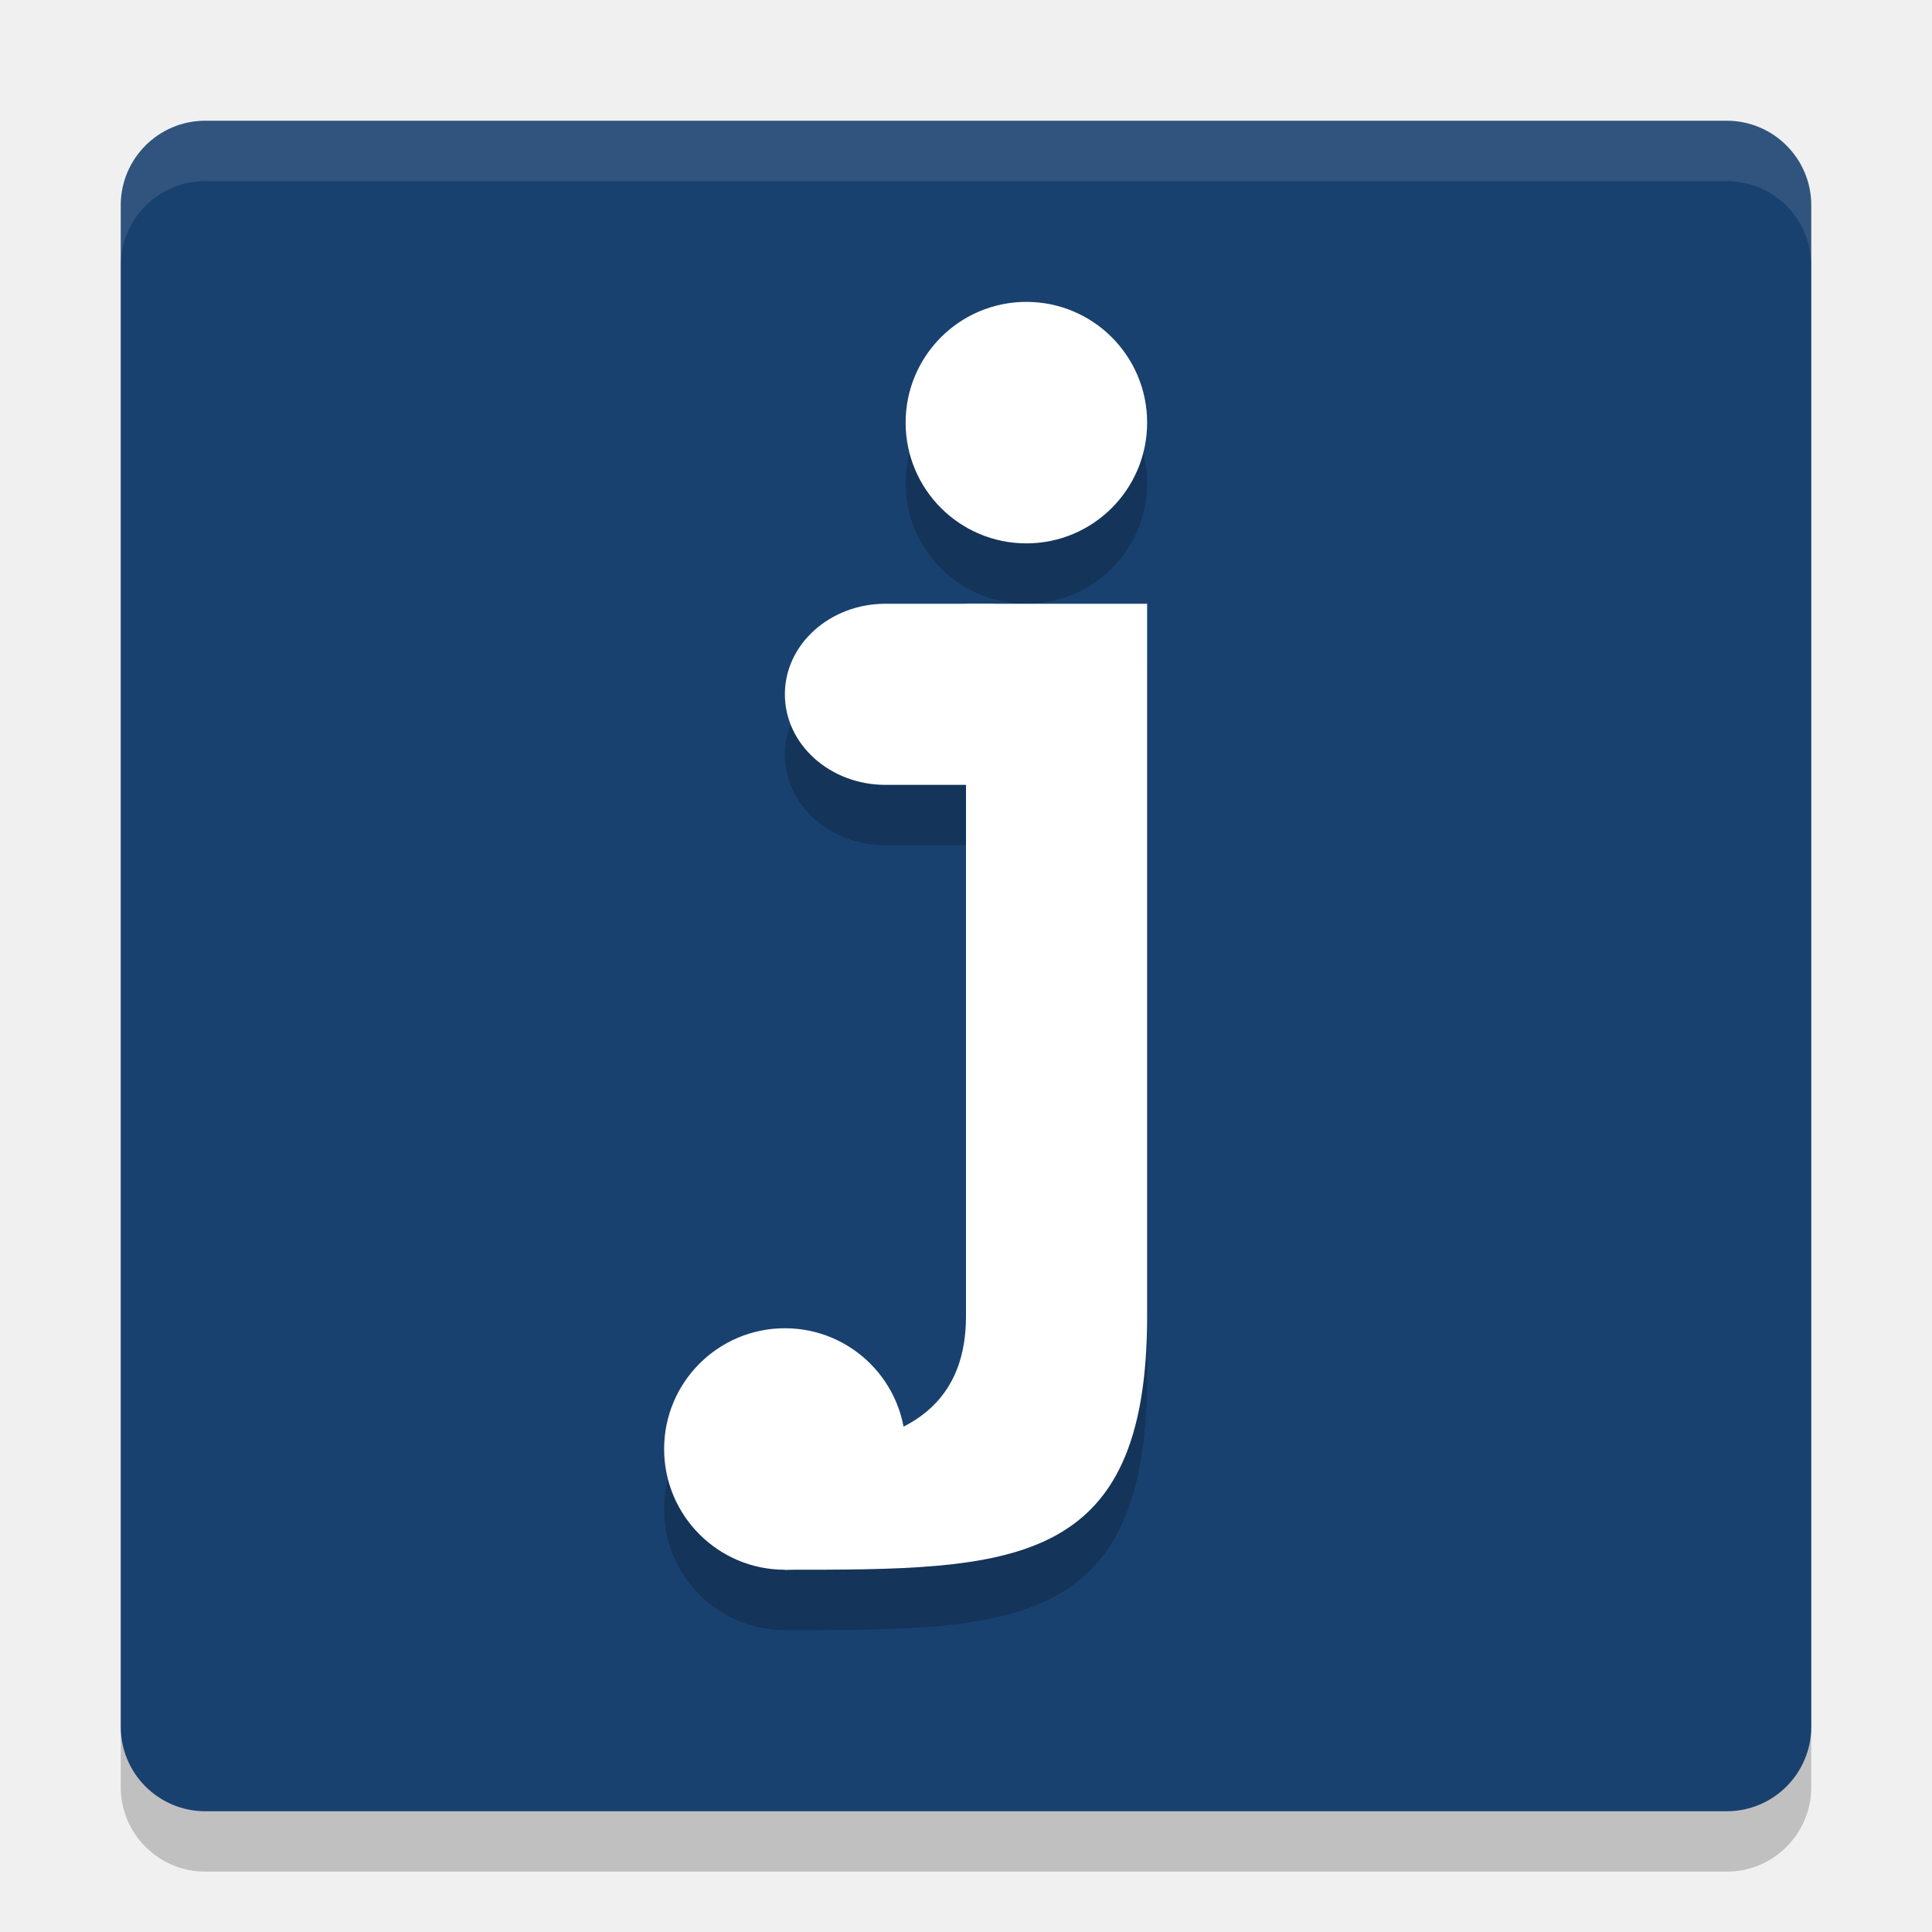
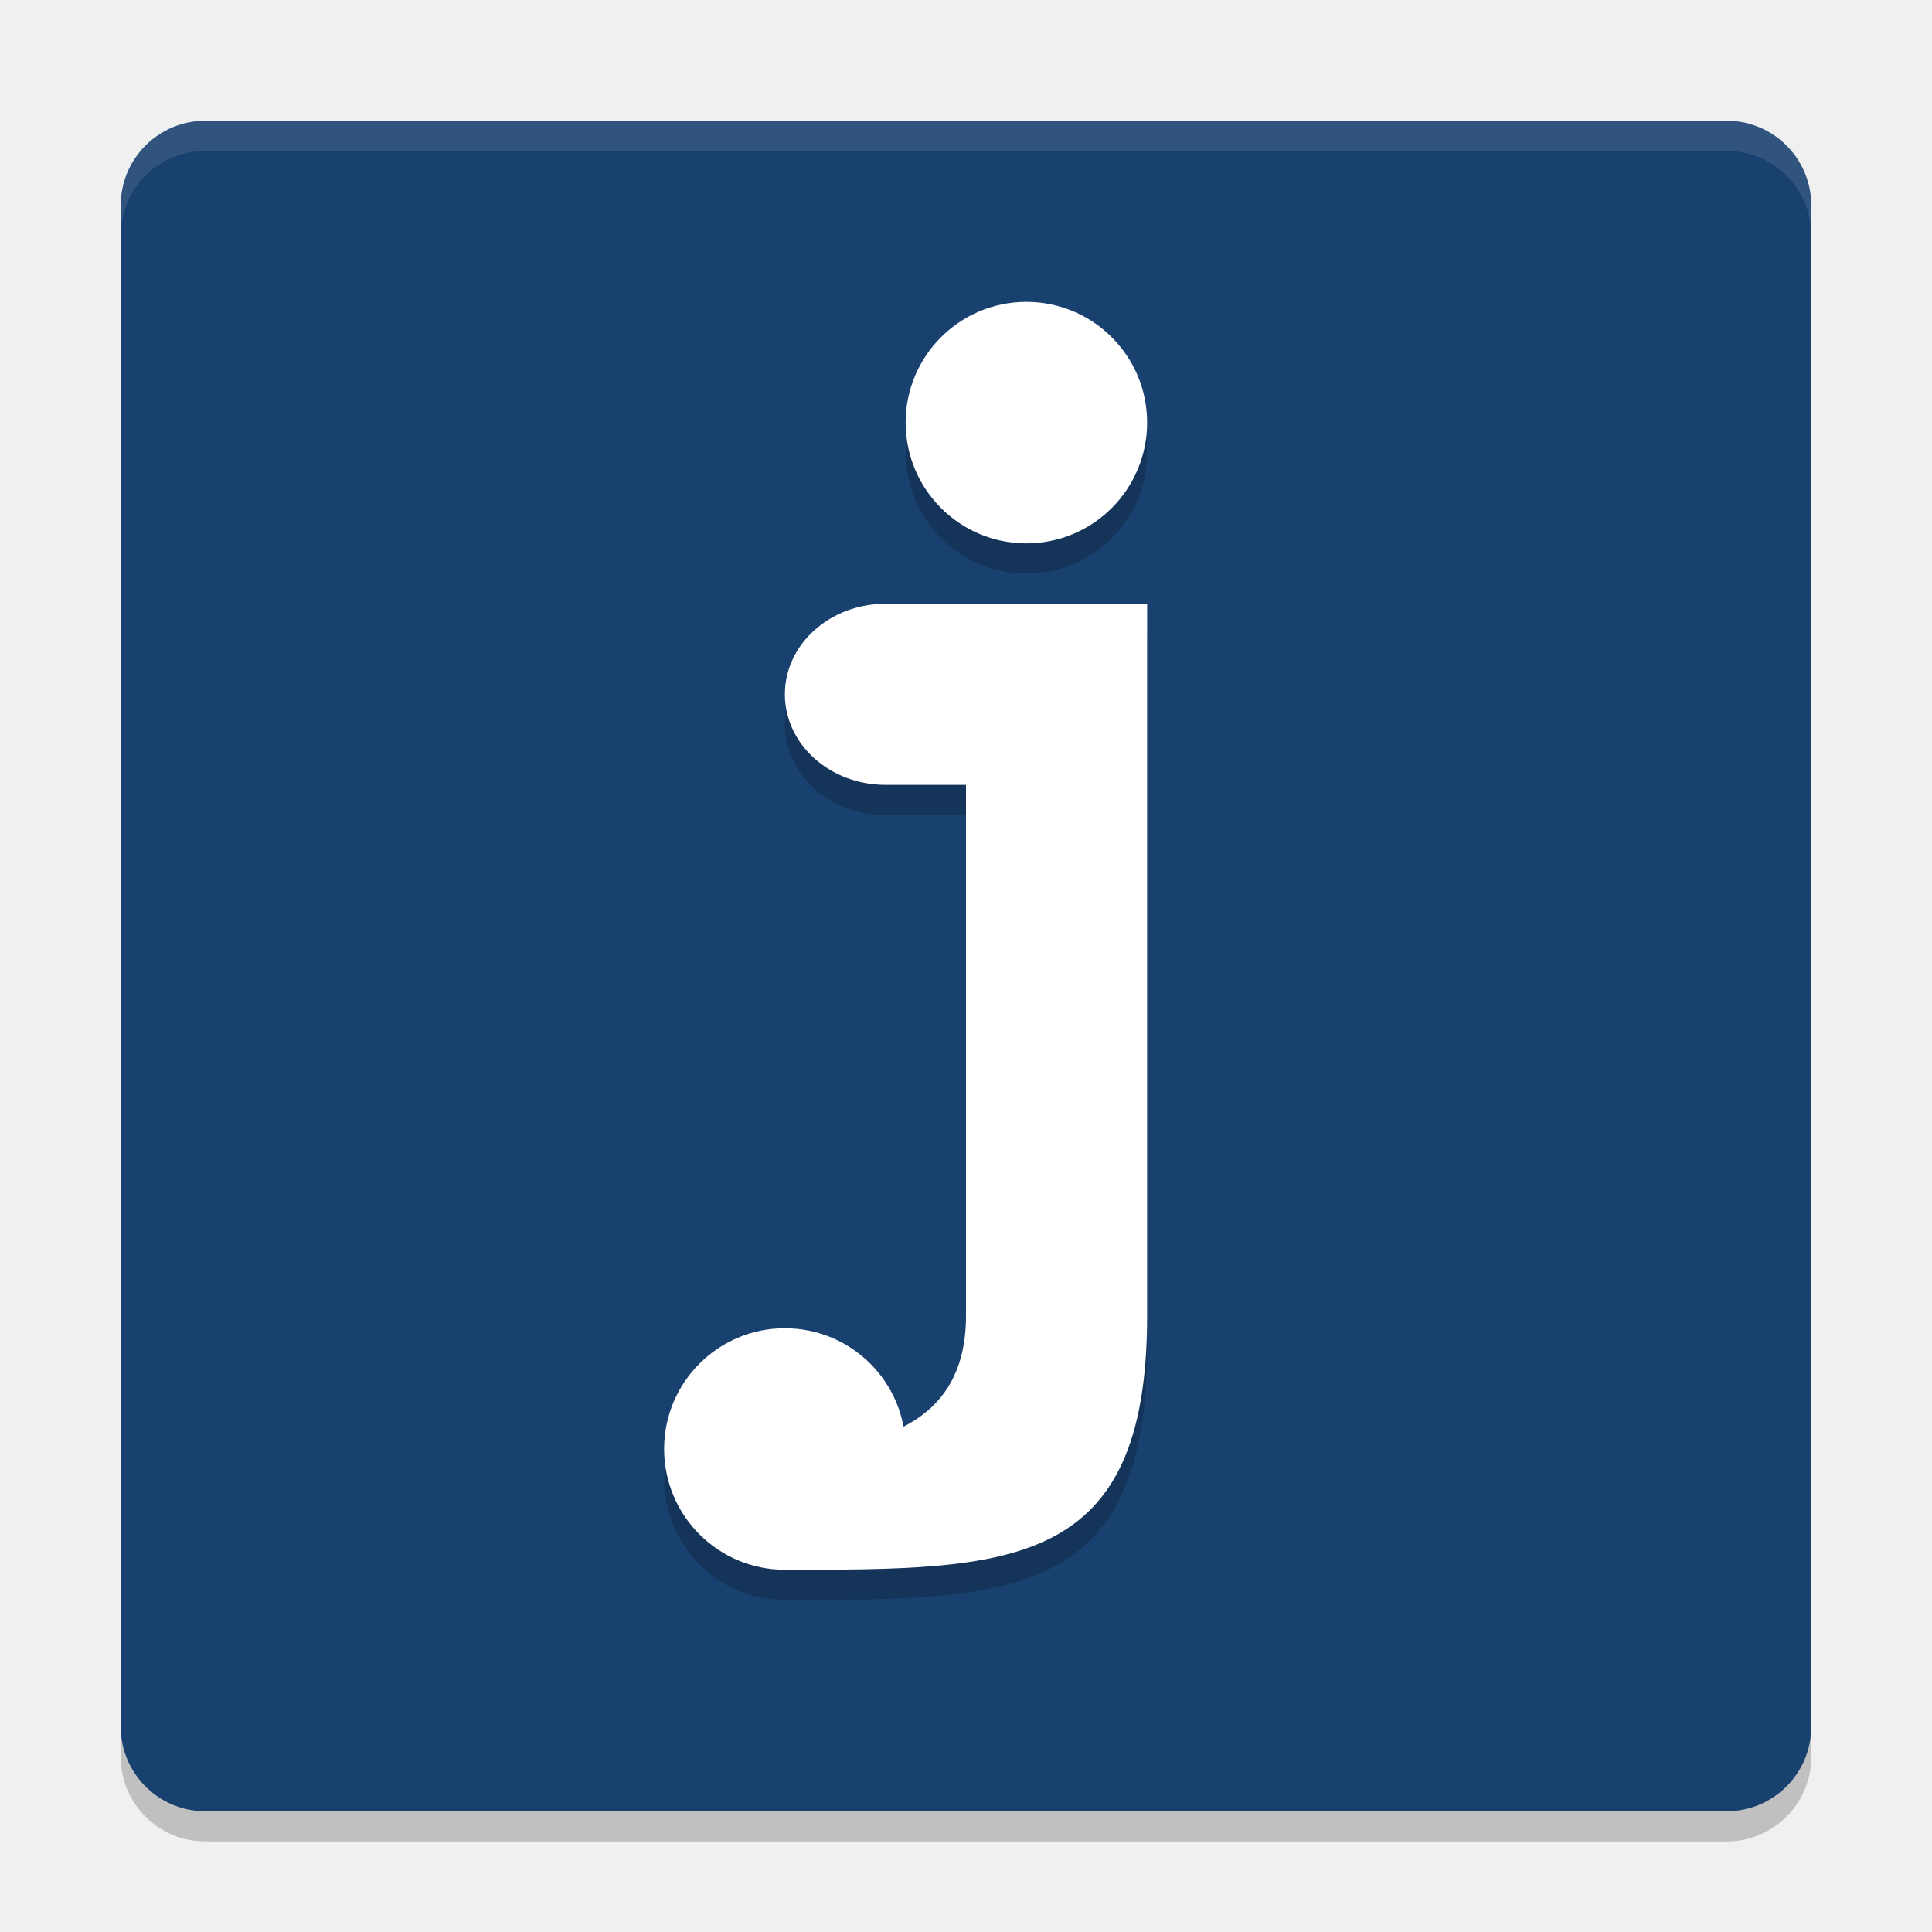
- <svg xmlns="http://www.w3.org/2000/svg" height="32" width="32" version="1">
-   <polygon style="display:none;fill:#5a0e00" display="none" points="713 603 688.5 578 676.5 569.5 693.5 560.5 693.5 540 732.5 497.5 664 430.5 588 333 517.5 214 500 192 386 355 328 328 304 332.5 299.5 366 318.5 403.5 338 431 309.5 462 275.5 507 300 533 304 551 318.5 569.5 340.5 583 351.5 604.5 373.5 617 395 637.5 452.5 723 488.5 788.5 502 812.5 551.5 721.5 612.5 637 628.5 616 668 619.5 707 615" transform="matrix(0.063142,0,0,0.063142,-131,-24.0295)" />
-   <rect style="opacity:0.2;fill:#000000;fill-opacity:1" x="-31" y="-30" width="28" height="28" ry="1.4" rx="1.4" transform="matrix(0,-1,-1,0,0,0)" />
-   <rect transform="matrix(0,-1,-1,0,0,0)" rx="1.4" ry="1.4" height="28" width="28" y="-30" x="-30" style="fill:#19416f;fill-opacity:1" />
-   <path d="m 17,6 a 2,2 0 0 0 -2,2 2,2 0 0 0 2,2 2,2 0 0 0 2,-2 2,2 0 0 0 -2,-2 z m -2.334,5 C 13.743,11 13,11.669 13,12.5 13,13.331 13.743,14 14.666,14 L 16,14 l 0,8.799 c 0,0.798 -0.29,1.446 -1.037,1.828 A 2,2 0 0 0 13,23 a 2,2 0 0 0 -2,2 2,2 0 0 0 2,2 c 3.75,0 6,6.4e-4 6,-4.201 L 19,11 16.334,11 16,11 14.666,11 Z" style="font-size:35px;line-height:125%;font-family:'Noto Sans Saurashtra';'Noto Sans Saurashtra';letter-spacing:0px;word-spacing:0px;opacity:0.2;fill:#000000;fill-opacity:1;" />
-   <g transform="translate(-1,0)">
-     <path style="font-size:35px;line-height:125%;font-family:'Noto Sans Saurashtra';'Noto Sans Saurashtra';letter-spacing:0px;word-spacing:0px;fill:#ffffff;fill-opacity:1;" d="m 17,10 3,0 0,11.798 C 20,26 17.75,26 14,26 l 0,-2 c 2.25,0 3,-0.909 3,-2.202 z" />
-     <circle r="2" cy="7" cx="18" style="opacity:1;fill:#ffffff;fill-opacity:1;" />
-     <circle style="opacity:1;fill:#ffffff;fill-opacity:1;" cx="14" cy="24" r="2" />
-     <rect rx="1.667" ry="1.5" y="10" x="14" height="3" width="5" style="opacity:1;fill:#ffffff;fill-opacity:1;" />
+ <svg xmlns="http://www.w3.org/2000/svg" height="64" width="64" version="1" id="svg2">
+   <defs id="defs26" />
+   <polygon style="display:none;fill:#5a0e00" display="none" points="664,430.5 588,333 517.5,214 500,192 386,355 328,328 304,332.5 299.5,366 318.5,403.5 338,431 309.5,462 275.5,507 300,533 304,551 318.5,569.5 340.5,583 351.5,604.5 373.5,617 395,637.5 452.5,723 488.5,788.5 502,812.5 551.5,721.5 612.5,637 628.5,616 668,619.5 707,615 713,603 688.5,578 676.5,569.5 693.5,560.5 693.5,540 732.5,497.5 " transform="matrix(0.063142,0,0,0.063142,-131,7.9705)" id="polygon4" />
+   <rect style="opacity:0.2;fill:#000000;fill-opacity:1" x="-61" y="-60" width="56" height="56" ry="2.8" rx="2.8" transform="matrix(0,-1,-1,0,0,0)" id="rect6" />
+   <rect transform="matrix(0,-1,-1,0,0,0)" rx="2.8" ry="2.8" height="56" width="56" y="-60" x="-60" style="fill:#19416f;fill-opacity:1" id="rect8" />
+   <path d="m 34,11 a 4,4 0 0 0 -4,4 4,4 0 0 0 4,4 4,4 0 0 0 4,-4 4,4 0 0 0 -4,-4 z M 29.332,21 C 27.485,21 26,22.338 26,24 c 0,1.662 1.485,3 3.332,3 L 32,27 32,44.598 c 0,1.595 -0.58,2.892 -2.074,3.656 A 4,4 0 0 0 26,45 a 4,4 0 0 0 -4,4 4,4 0 0 0 4,4 c 7.5,0 12,0.001 12,-8.402 L 38,21 32.668,21 32,21 29.332,21 Z" style="font-size:35px;line-height:125%;font-family:'Noto Sans Saurashtra';letter-spacing:0px;word-spacing:0px;opacity:0.2;fill:#000000;fill-opacity:1" id="path10" />
+   <g transform="matrix(2,0,0,2,-2,0)" id="g12">
+     <path style="font-size:35px;line-height:125%;font-family:'Noto Sans Saurashtra';letter-spacing:0px;word-spacing:0px;fill:#ffffff;fill-opacity:1" d="m 17,10 3,0 0,11.798 C 20,26 17.75,26 14,26 l 0,-2 c 2.25,0 3,-0.909 3,-2.202 z" id="path14" />
+     <circle r="2" cy="7" cx="18" style="opacity:1;fill:#ffffff;fill-opacity:1" id="circle16" />
+     <circle style="opacity:1;fill:#ffffff;fill-opacity:1" cx="14" cy="24" r="2" id="circle18" />
+     <rect rx="1.667" ry="1.5" y="10" x="14" height="3" width="5" style="opacity:1;fill:#ffffff;fill-opacity:1" id="rect20" />
  </g>
-   <path d="M 3.4,2 C 2.625,2 2,2.625 2,3.4 l 0,1 C 2,3.625 2.625,3 3.4,3 L 28.6,3 C 29.375,3 30,3.625 30,4.4 l 0,-1 C 30,2.625 29.375,2 28.6,2 L 3.4,2 Z" style="opacity:0.1;fill:#ffffff;fill-opacity:1" />
+   <path style="opacity:0.1;fill:#ffffff;fill-opacity:1" d="M 6.801 4 C 5.25 4 4 5.25 4 6.801 L 4 7.801 C 4 6.25 5.25 5 6.801 5 L 57.199 5 C 58.75 5 60 6.25 60 7.801 L 60 6.801 C 60 5.25 58.75 4 57.199 4 L 6.801 4 z " id="path22" />
</svg>
